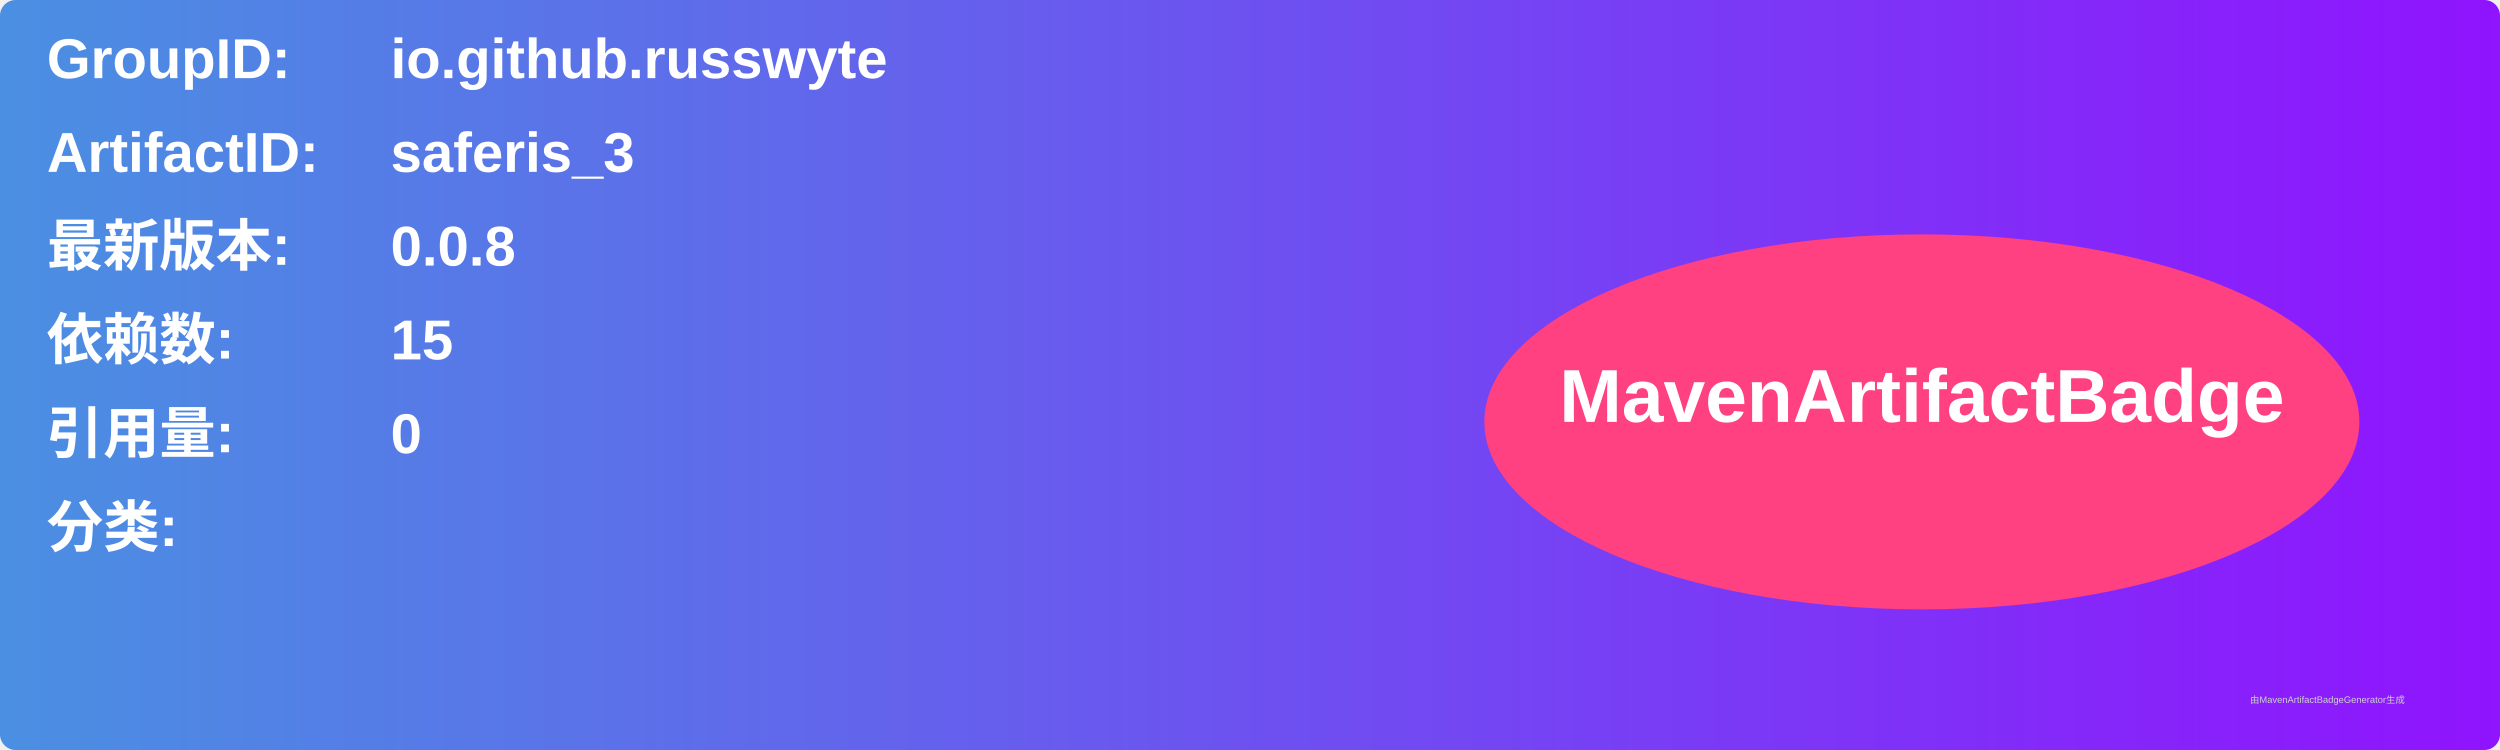
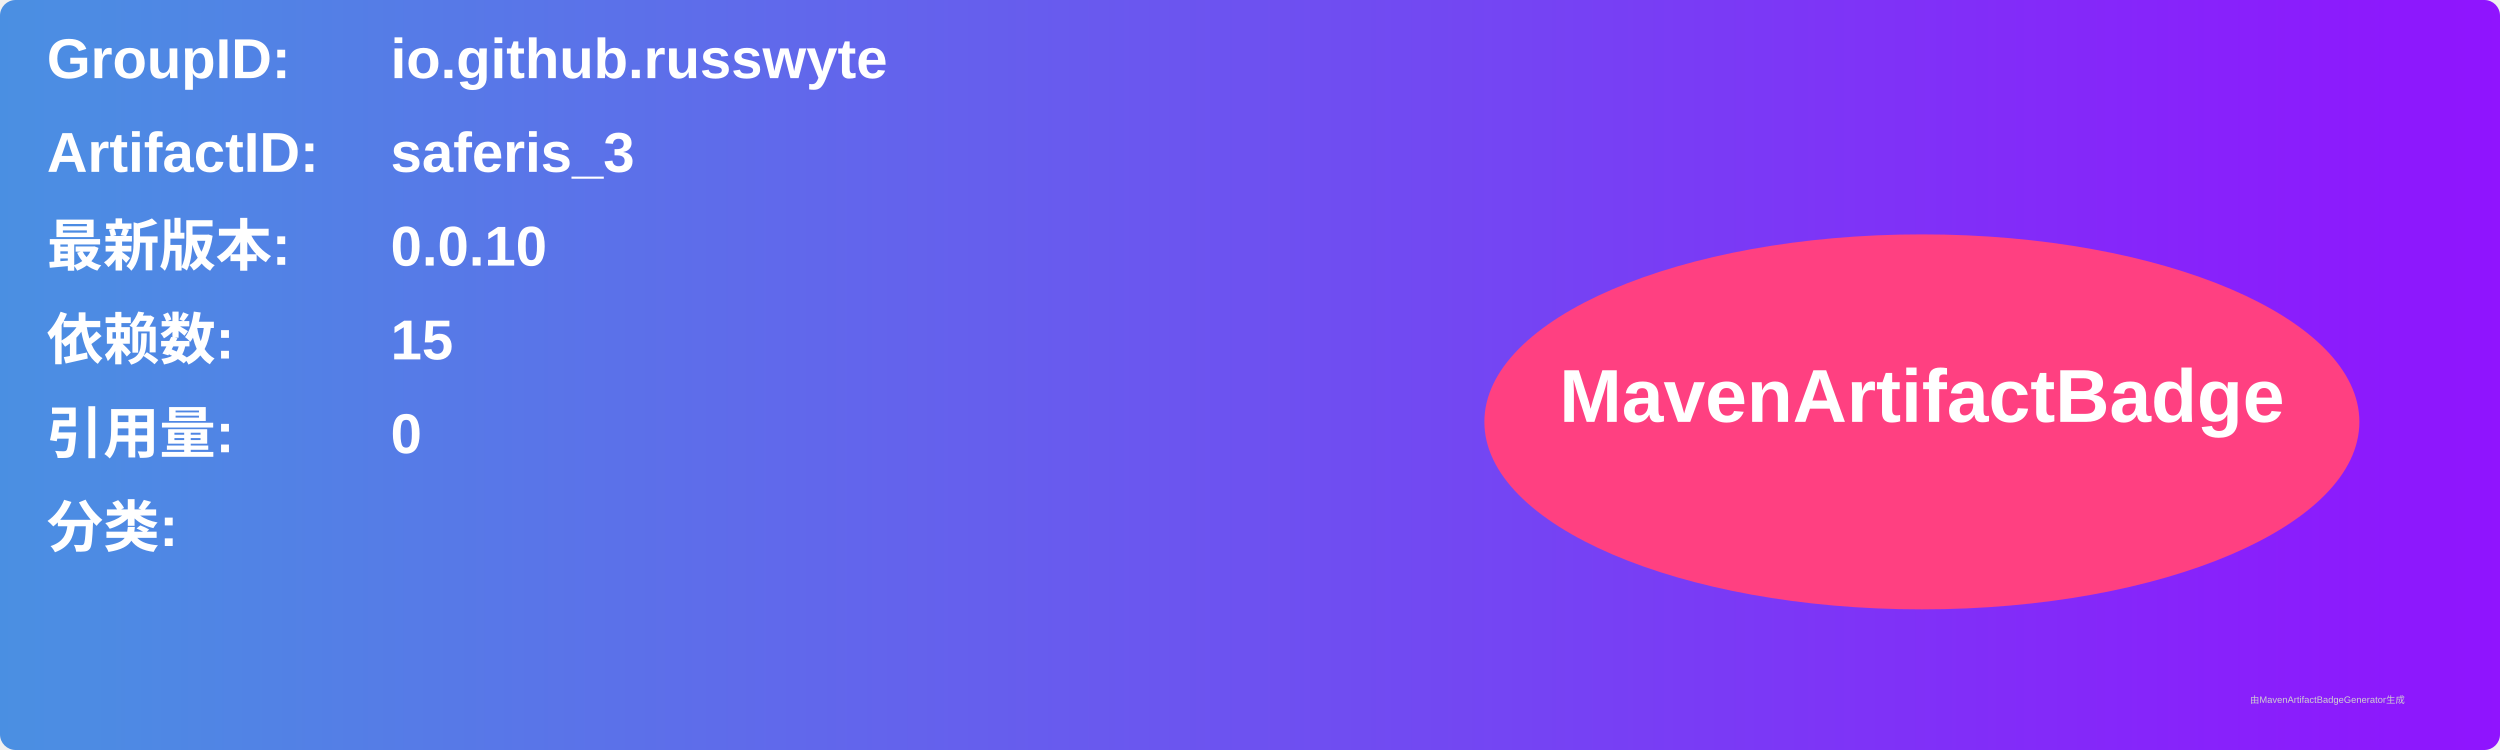
<svg xmlns="http://www.w3.org/2000/svg" width="800" height="240" viewBox="0 0 800 240">
  <linearGradient id="grad" x1="0%" y1="0%" x2="100%" y2="0%">
    <stop offset="0%" stop-color="#4a90e2" />
    <stop offset="100%" stop-color="#9013fe" />
  </linearGradient>
  <rect width="100%" height="100%" rx="5" ry="5" fill="url(#grad)" />
  <g transform="translate(15, 15)">
    <text x="0" y="10" font-family="Arial" font-size="18" fill="white" font-weight="bold" width="260">GroupID:</text>
    <text x="110" y="10" font-family="Arial" font-size="18" fill="white" font-weight="bold" width="460">io.github.russwyte</text>
    <text x="0" y="40" font-family="Arial" font-size="18" fill="white" font-weight="bold" width="260">ArtifactID:</text>
    <text x="110" y="40" font-family="Arial" font-size="18" fill="white" font-weight="bold" width="460">saferis_3</text>
    <text x="0" y="70" font-family="Arial" font-size="18" fill="white" font-weight="bold">最新版本:</text>
    <text x="110" y="70" font-family="Arial" font-size="18" fill="white" font-weight="bold">
-       <tspan font-weight="bold">0.0.8</tspan>
+       <tspan font-weight="bold">0.0.10</tspan>
    </text>
    <text x="0" y="100" font-family="Arial" font-size="18" fill="white" font-weight="bold">依赖数: </text>
    <text x="110" y="100" font-family="Arial" font-size="18" fill="white">
      <tspan font-weight="bold">15</tspan>
    </text>
    <text x="0" y="130" font-family="Arial" font-size="18" fill="white" font-weight="bold">引用量: </text>
    <text x="110" y="130" font-family="Arial" font-size="18" fill="white">
      <tspan font-weight="bold">0</tspan>
    </text>
    <text x="0" y="160" font-family="Arial" font-size="18" fill="white" font-weight="bold">分类:</text>
    <text x="10" y="190" font-family="Arial" font-size="10" fill="white">
      <tspan font-weight="bold" />
    </text>
    <ellipse cx="600" cy="120" rx="140" ry="60" fill="#ff4081" />
    <text x="600" y="120" text-anchor="middle" font-family="Arial" font-size="24" fill="white" font-weight="bold">MavenArtifactBadge</text>
  </g>
  <text x="720" y="225" font-family="Arial" font-size="3" fill="#d0d0d0">由MavenArtifactBadgeGenerator生成</text>
</svg>
